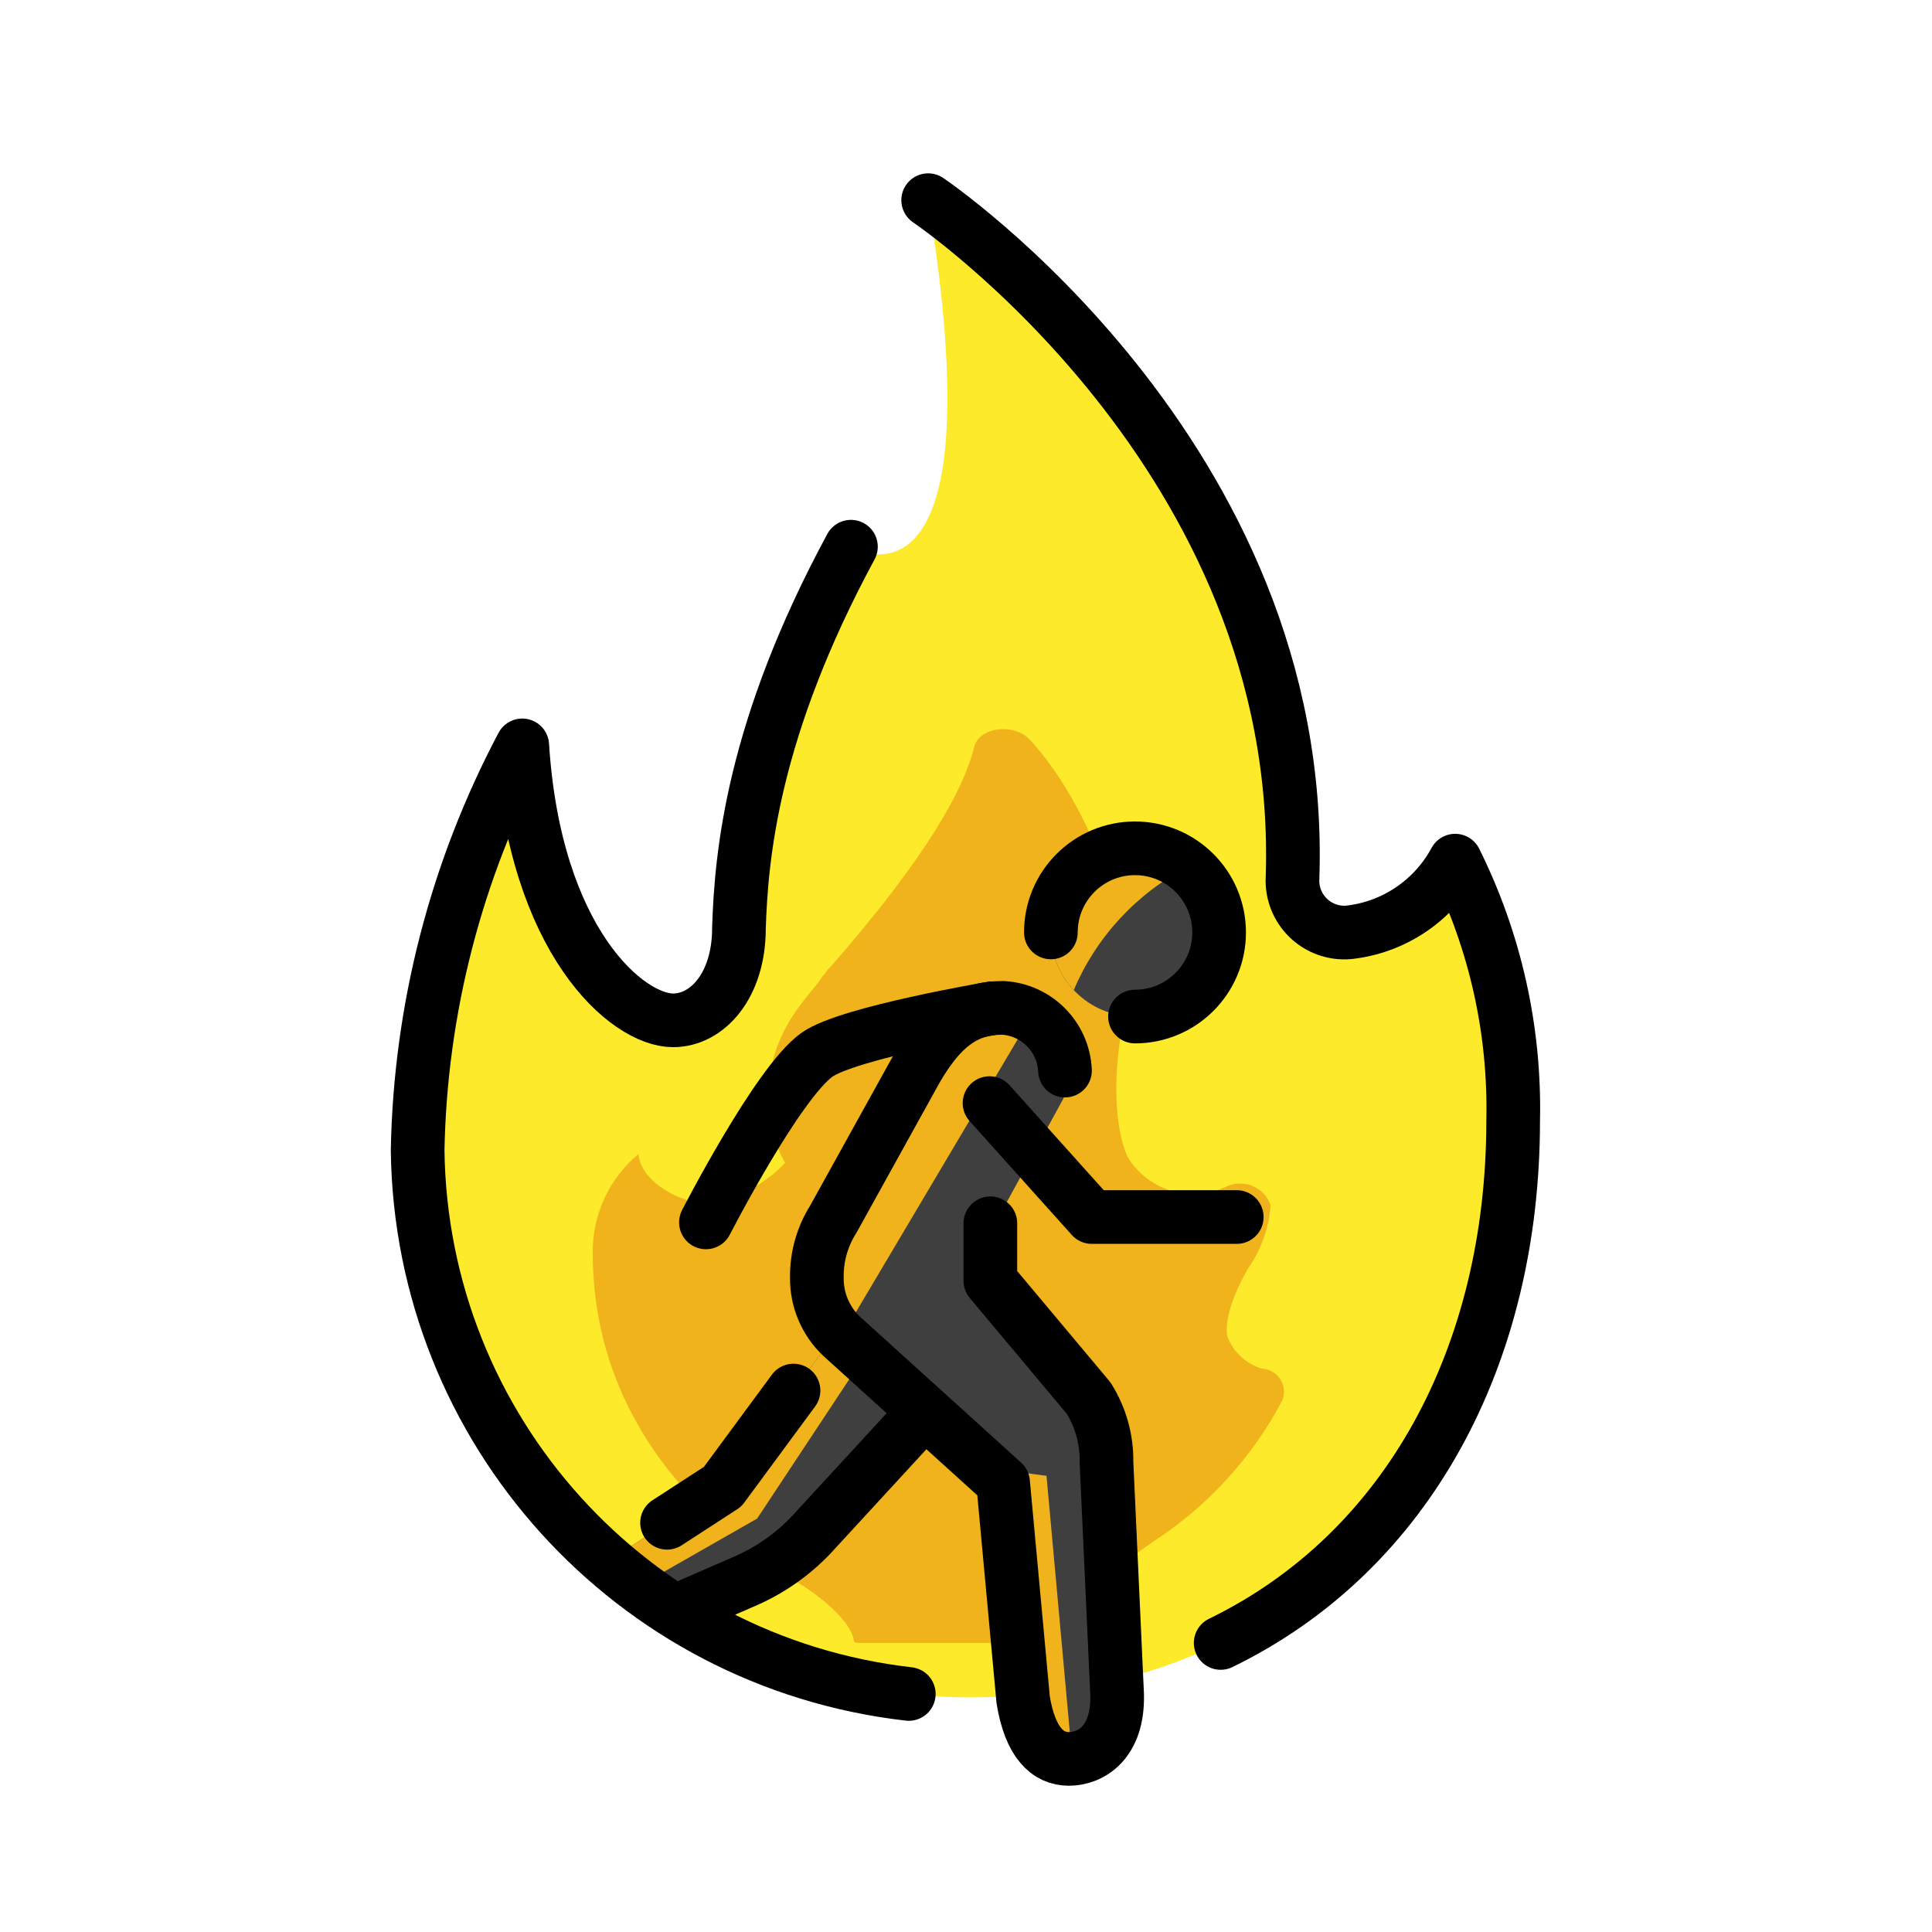
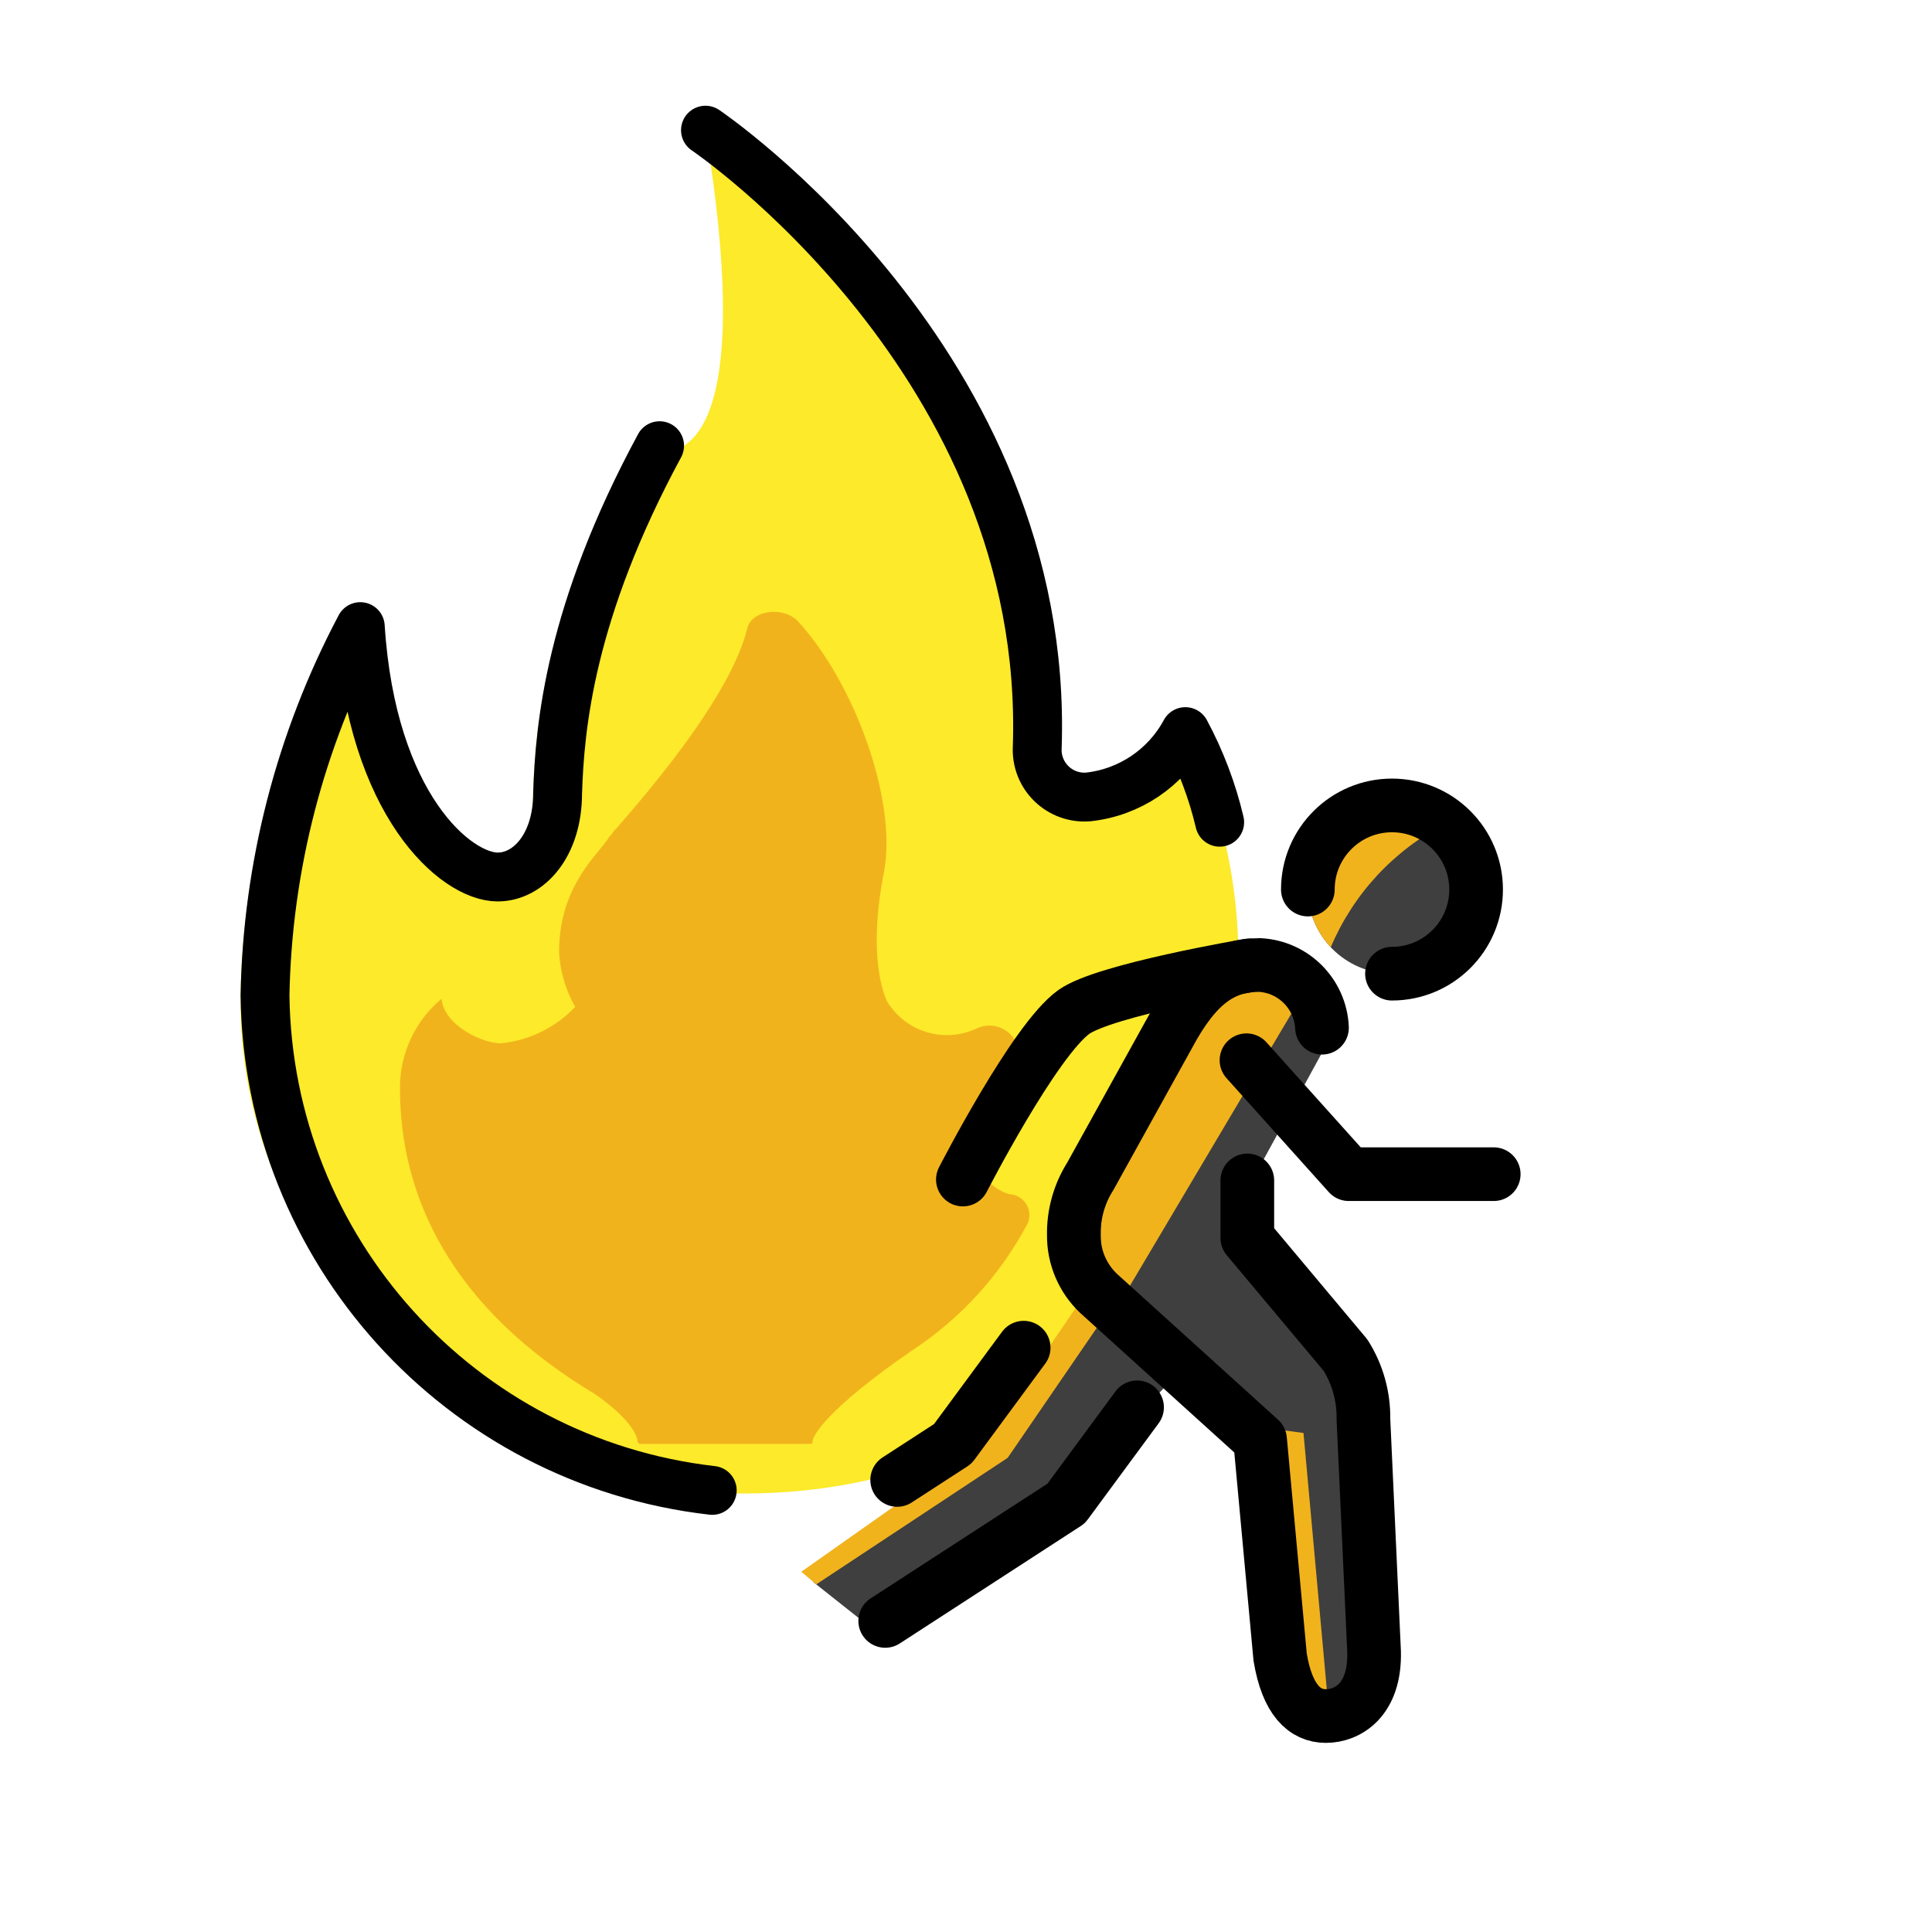
<svg xmlns="http://www.w3.org/2000/svg" id="emoji" viewBox="0 0 72 72">
  <g id="color">
-     <path fill="#fcea2b" d="M15.564,42.869A33.583,33.583,0,0,1,19.463,27.778c.465,7.305,3.911,10.247,5.622,10.247,1.278,0,2.453-1.302,2.453-3.426.088-2.742.506-7.437,4.174-14.225a2.097,2.097,0,0,0,1.027.287c1.437,0,3.75-1.554,1.851-13.201,0,0,14.109,9.509,13.578,25.254a1.933,1.933,0,0,0,2.08,2.034,5.14,5.14,0,0,0,3.981-2.674A20.719,20.719,0,0,1,56.391,41.77c0,12.055-7.482,21.487-20.256,21.487-11.377,0-20.571-9.585-20.571-20.058" />
-     <path fill="#f1b31c" d="M36.288,27.908c-.383,1.474-1.661,3.931-5.366,8.158-.128.098-.128.197-.256.295-.383.688-2.065,1.951-2.065,4.738a5.091,5.091,0,0,0,.66,2.24,4.85,4.85,0,0,1-3.042,1.493c-.746,0-2.309-.711-2.429-1.821a4.731,4.731,0,0,0-1.701,3.671c0,4.388,2.062,8.943,7.939,12.481,0,0,1.661,1.081,1.789,1.966,0,0,0,.098.128.098h6.772c.256,0,.256,0,.256-.098,0-.197.511-1.278,4.089-3.735a14.106,14.106,0,0,0,4.728-5.209.862.862,0,0,0-.767-1.179,2.015,2.015,0,0,1-1.278-1.179h0s-.256-.786.767-2.555a4.718,4.718,0,0,0,.841-2.359,1.206,1.206,0,0,0-1.661-.688,2.863,2.863,0,0,1-3.652-1.081s-.894-1.573-.128-5.406c.511-2.949-1.278-7.764-3.578-10.222C37.693,26.925,36.415,27.121,36.288,27.908Z" />
-     <path fill="#3f3f3f" d="M31.19,49.627l-4.26,5.78L23.256,57.79l2.522,1.999,1.958-.852a7.548,7.548,0,0,0,2.482-1.724l4.212-4.578Z" />
-     <path fill="#3f3f3f" d="M36.908,45.918v1.814l3.66,4.368a4.345,4.345,0,0,1,.667,2.388l.397,8.66c.048,1.811-.992,2.401-1.797,2.401-.789,0-1.44-.599-1.704-2.197l-.749-8.105-6.018-5.449a2.955,2.955,0,0,1-.922-2.174,3.965,3.965,0,0,1,.615-2.192l2.907-5.249c1.042-1.947,2.034-2.623,3.405-2.623a3.103,3.103,0,0,1,2.65,2.667Z" />
-     <circle cx="42.298" cy="34.749" r="3.135" fill="#3f3f3f" />
-   </g>
-   <g id="skin-shadow">
-     <path fill="#f1b31c" d="M32.202,50.566l-1.011-.94-4.26,5.78L23.256,57.79,24,59l4.216-2.407Z" />
-     <path fill="#f1b31c" d="M31.364,49.798a2.955,2.955,0,0,1-.922-2.174,3.965,3.965,0,0,1,.615-2.192l2.907-5.249c1.042-1.947,2.034-2.623,3.405-2.623a2.133,2.133,0,0,1,1.062.322Z" />
-     <path fill="#f1b31c" d="M40,66c-.789,0-1.605-1.051-1.869-2.648l-.749-8.105-.599-.542L39,55Z" />
-     <path fill="#f1b31c" d="M40.016,36.898a3.135,3.135,0,0,1,4.247-4.592A9.217,9.217,0,0,0,40.016,36.898Z" />
+     <path fill="#fcea2b" d="M8.965,37.094a30.58,30.58,0,0,1,3.551-13.742c.423,6.652,3.562,9.331,5.119,9.331,1.163,0,2.234-1.186,2.234-3.12.081-2.497.461-6.772,3.801-12.953a1.91,1.91,0,0,0,.935.261c1.308,0,3.415-1.415,1.686-12.021,0,0,12.848,8.659,12.364,22.997A1.76,1.76,0,0,0,40.549,29.7a4.68,4.68,0,0,0,3.625-2.435,18.867,18.867,0,0,1,1.969,8.828c0,10.977-6.813,19.566-18.445,19.566-10.36,0-18.732-8.728-18.732-18.264" />
+     <path fill="#f1b31c" d="M27.836,23.471c-.349,1.343-1.512,3.58-4.887,7.428-.116.09-.116.179-.233.269-.349.626-1.881,1.776-1.881,4.315a4.636,4.636,0,0,0,.601,2.04,4.417,4.417,0,0,1-2.77,1.359c-.679,0-2.102-.647-2.212-1.658A4.308,4.308,0,0,0,14.906,40.566c0,3.995,1.877,8.143,7.229,11.365,0,0,1.512.985,1.629,1.79,0,0,0,.09.116.09h6.166c.233,0,.233,0,.233-.09,0-.179.465-1.163,3.723-3.401a12.845,12.845,0,0,0,4.305-4.743.785.785,0,0,0-.698-1.074,1.835,1.835,0,0,1-1.163-1.074h0s-.233-.716.698-2.327a4.296,4.296,0,0,0,.766-2.148,1.099,1.099,0,0,0-1.512-.626,2.607,2.607,0,0,1-3.325-.984s-.814-1.432-.116-4.922c.465-2.685-1.163-7.07-3.258-9.308C29.116,22.576,27.953,22.755,27.836,23.471Z" />
+     <path fill="#3f3f3f" d="M40.767,48.029l-4.26,5.78-6.197,5.15,2.522,1.999,4.48-3.619a7.548,7.548,0,0,0,2.482-1.724l4.212-4.578Z" />
+     <path fill="#3f3f3f" d="M46.484,44.321v1.814l3.66,4.368a4.346,4.346,0,0,1,.667,2.388l.397,8.66c.048,1.811-.992,2.401-1.797,2.401-.789,0-1.44-.599-1.704-2.197L46.959,53.65l-6.018-5.449a2.955,2.955,0,0,1-.922-2.174,3.966,3.966,0,0,1,.615-2.192l2.907-5.249c1.042-1.947,2.034-2.623,3.406-2.623a3.103,3.103,0,0,1,2.65,2.667Z" />
+     <circle cx="51.875" cy="33.151" r="3.135" fill="#3f3f3f" />
+     <path fill="#f1b31c" d="M41.514,48.551l-.794-.738-4.057,5.968-6.801,4.793.557.471L37.553,54.33Z" />
+     <path fill="#f1b31c" d="M41.941,48.201a2.955,2.955,0,0,1-.922-2.174,3.966,3.966,0,0,1,.615-2.192l2.907-5.249c1.042-1.947,2.034-2.623,3.406-2.623a2.132,2.132,0,0,1,1.062.322Z" />
+     <path fill="#f1b31c" d="M49.577,64.403c-.789,0-1.605-1.051-1.869-2.648L46.959,53.65l-.599-.542,2.217.295Z" />
+     <path fill="#f1b31c" d="M49.593,35.301A3.135,3.135,0,0,1,53.84,30.709,9.217,9.217,0,0,0,49.593,35.301Z" />
  </g>
  <g id="line">
-     <polyline fill="none" stroke="#000" stroke-linecap="round" stroke-linejoin="round" stroke-width="2" points="46.09 45.355 40.687 45.355 36.877 41.11" />
-     <path fill="none" stroke="#000" stroke-linecap="round" stroke-linejoin="round" stroke-width="2" d="M36.974,37.576s-5.382.91-6.532,1.734c-1.469,1.052-4.134,6.245-4.134,6.245" />
-     <path fill="none" stroke="#000" stroke-linecap="round" stroke-linejoin="round" stroke-width="2" d="M25.778,59.789l1.958-.852a7.548,7.548,0,0,0,2.482-1.724l4.212-4.578" />
-     <path fill="none" stroke="#000" stroke-linecap="round" stroke-linejoin="round" stroke-width="2" d="M29.572,51.822,26.93,55.406,24.859,56.75" />
-     <path fill="none" stroke="#000" stroke-linecap="round" stroke-linejoin="round" stroke-width="2" d="M36.908,45.588v2.144l3.66,4.368a4.345,4.345,0,0,1,.667,2.388l.397,8.66c.048,1.811-.992,2.401-1.797,2.401-.789,0-1.44-.599-1.704-2.197l-.749-8.105-6.018-5.449a2.955,2.955,0,0,1-.922-2.174,3.965,3.965,0,0,1,.615-2.192l2.907-5.249c1.042-1.947,2.034-2.623,3.405-2.623a2.454,2.454,0,0,1,2.32,2.337" />
-     <path fill="none" stroke="#000" stroke-linecap="round" stroke-linejoin="round" stroke-width="2" d="M33.868,63.129a20.651,20.651,0,0,1-18.304-20.26A33.583,33.583,0,0,1,19.463,27.778c.465,7.305,3.911,10.247,5.622,10.247,1.278,0,2.453-1.302,2.453-3.426.088-2.742.506-7.437,4.174-14.225" />
-     <path fill="none" stroke="#000" stroke-linecap="round" stroke-linejoin="round" stroke-width="2" d="M34.59,7.46S48.7,16.969,48.169,32.714a1.933,1.933,0,0,0,2.08,2.034,5.14,5.14,0,0,0,3.981-2.674A20.719,20.719,0,0,1,56.391,41.77c0,8.714-3.909,16.057-10.9,19.458" />
-     <path fill="none" stroke="#000" stroke-linecap="round" stroke-linejoin="round" stroke-width="2" d="M39.163,34.749a3.135,3.135,0,1,1,3.135,3.135" />
+     <polyline fill="none" stroke="#000" stroke-linecap="round" stroke-linejoin="round" stroke-width="2" points="55.667 43.758 50.264 43.758 46.453 39.512" />
+     <path fill="none" stroke="#000" stroke-linecap="round" stroke-linejoin="round" stroke-width="2" d="M46.55,35.979s-5.382.91-6.532,1.734c-1.469,1.052-4.134,6.245-4.134,6.245" />
+     <path fill="none" stroke="#000" stroke-linecap="round" stroke-linejoin="round" stroke-width="2" d="M38.149,50.224l-2.642,3.585L33.435,55.153" />
+     <path fill="none" stroke="#000" stroke-linecap="round" stroke-linejoin="round" stroke-width="2" d="M46.484,43.991v2.144l3.66,4.368a4.346,4.346,0,0,1,.667,2.388l.397,8.66c.048,1.811-.992,2.401-1.797,2.401-.789,0-1.44-.599-1.704-2.197L46.959,53.65l-6.018-5.449a2.955,2.955,0,0,1-.922-2.174,3.966,3.966,0,0,1,.615-2.192l2.907-5.249c1.042-1.947,2.034-2.623,3.406-2.623a2.454,2.454,0,0,1,2.32,2.337" />
+     <path fill="none" stroke="#000" stroke-linecap="round" stroke-linejoin="round" stroke-width="1.821" d="M26.543,55.543A18.805,18.805,0,0,1,9.876,37.094a30.58,30.58,0,0,1,3.551-13.742c.423,6.652,3.562,9.331,5.119,9.331,1.163,0,2.234-1.186,2.234-3.12.081-2.497.461-6.772,3.801-12.953" />
+     <path fill="none" stroke="#000" stroke-linecap="round" stroke-linejoin="round" stroke-width="1.821" d="M26.291,4.851S39.139,13.51,38.655,27.848A1.76,1.76,0,0,0,40.549,29.7a4.68,4.68,0,0,0,3.625-2.435,13.841,13.841,0,0,1,1.28,3.377" />
+     <path fill="none" stroke="#000" stroke-linecap="round" stroke-linejoin="round" stroke-width="2" d="M42.375,52.447l-2.642,3.585-6.744,4.375" />
+     <path fill="none" stroke="#000" stroke-linecap="round" stroke-linejoin="round" stroke-width="2" d="M48.74,33.151a3.135,3.135,0,1,1,3.135,3.135" />
  </g>
</svg>
